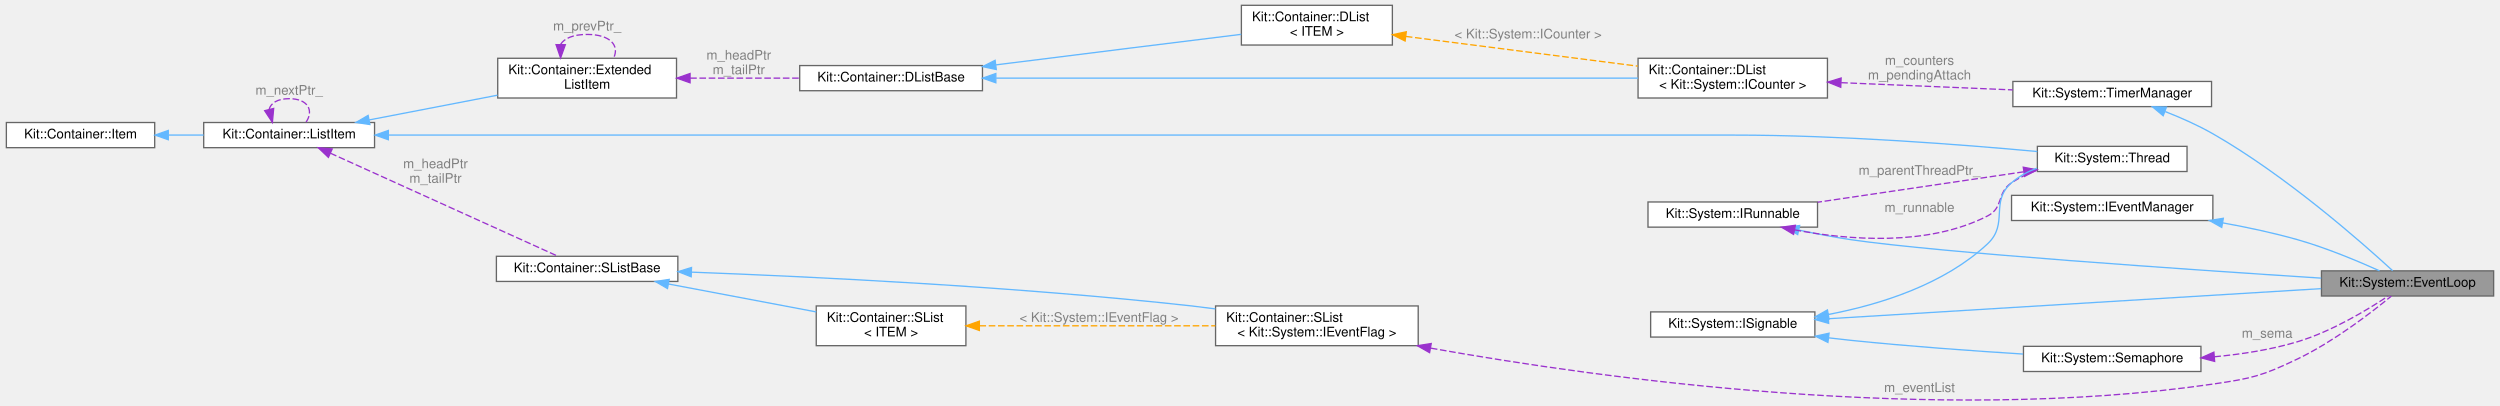
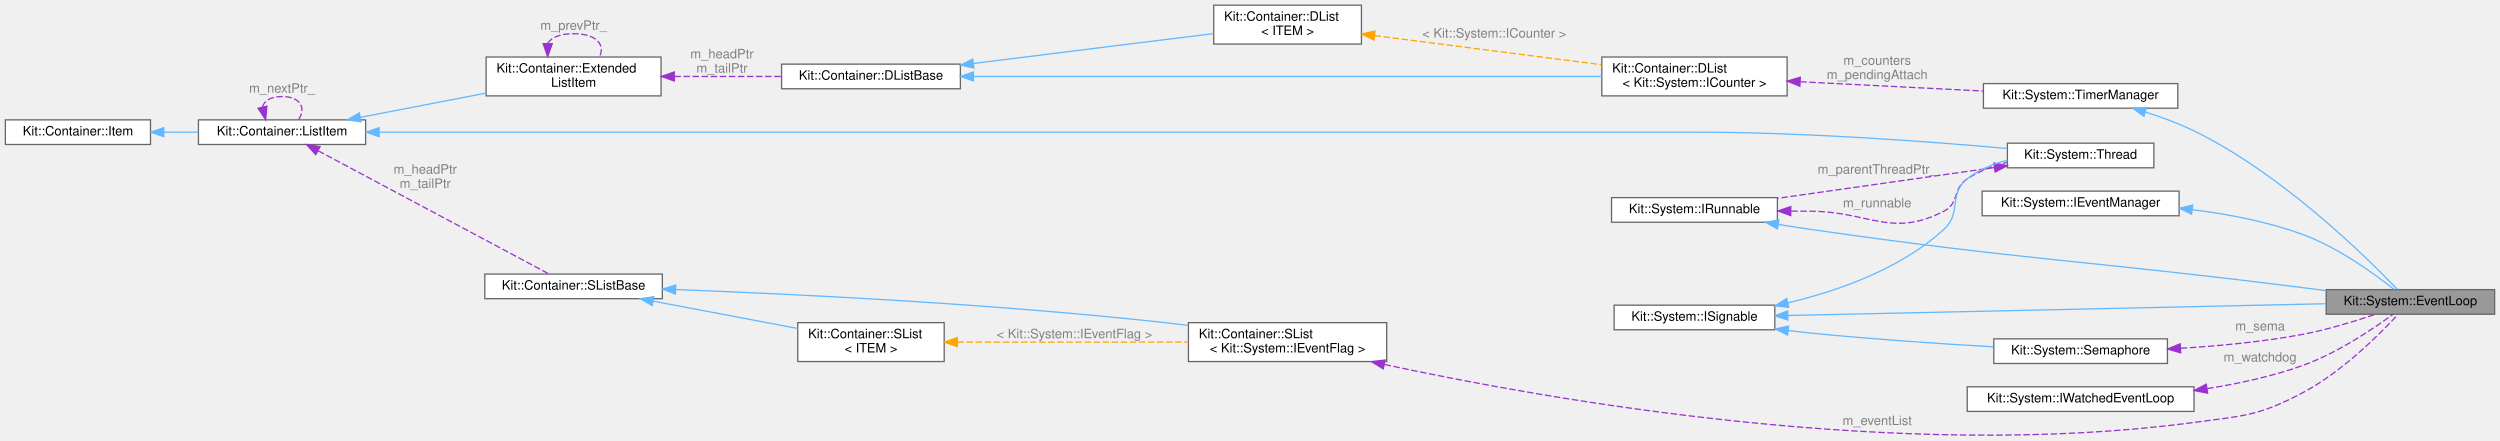
- <svg xmlns="http://www.w3.org/2000/svg" xmlns:xlink="http://www.w3.org/1999/xlink" width="1886pt" height="306pt" viewBox="0.00 0.00 1886.00 306.26">
-   <g id="graph0" class="graph" transform="scale(1 1) rotate(0) translate(4 302.26)">
+ <svg xmlns="http://www.w3.org/2000/svg" xmlns:xlink="http://www.w3.org/1999/xlink" width="1929pt" height="340pt" viewBox="0.00 0.00 1929.00 340.05">
+   <g id="graph0" class="graph" transform="scale(1 1) rotate(0) translate(4 336.05)">
    <g id="Node000001" class="node">
      <g id="a_Node000001">
        <a xlink:title="This concrete class is a IRunnable object that provides a event driven execution model for a thread.">
-           <polygon fill="#999999" stroke="#666666" points="1878,-97.76 1748,-97.76 1748,-78.76 1878,-78.76 1878,-97.76" />
-           <text text-anchor="middle" x="1813" y="-85.76" font-family="Helvetica,sans-Serif" font-size="10.00">Kit::System::EventLoop</text>
+           <polygon fill="#999999" stroke="#666666" points="1921,-112.55 1791,-112.55 1791,-93.55 1921,-93.55 1921,-112.55" />
+           <text text-anchor="middle" x="1856" y="-100.55" font-family="Helvetica,sans-Serif" font-size="10.00">Kit::System::EventLoop</text>
        </a>
      </g>
    </g>
    <g id="Node000002" class="node">
      <g id="a_Node000002">
        <a xlink:href="class_kit_1_1_system_1_1_i_runnable.html" target="_top" xlink:title="This mostly an abstract class defines the interface for an object that is &quot;executed&quot; when a Thread ob...">
-           <polygon fill="white" stroke="#666666" points="1367.5,-149.76 1239.5,-149.76 1239.5,-130.76 1367.5,-130.76 1367.5,-149.76" />
-           <text text-anchor="middle" x="1303.5" y="-137.76" font-family="Helvetica,sans-Serif" font-size="10.00">Kit::System::IRunnable</text>
+           <polygon fill="white" stroke="#666666" points="1367.5,-183.55 1239.5,-183.55 1239.5,-164.55 1367.5,-164.55 1367.5,-183.55" />
+           <text text-anchor="middle" x="1303.5" y="-171.55" font-family="Helvetica,sans-Serif" font-size="10.00">Kit::System::IRunnable</text>
        </a>
      </g>
    </g>
    <g id="edge1_Node000001_Node000002" class="edge">
      <g id="a_edge1_Node000001_Node000002">
        <a xlink:title=" ">
-           <path fill="none" stroke="#63b8ff" d="M1353.51,-128.52C1366.3,-125.79 1380.12,-123.14 1393,-121.26 1459.61,-111.53 1647.84,-98.68 1747.79,-92.26" />
-           <polygon fill="#63b8ff" stroke="#63b8ff" points="1352.53,-125.15 1343.51,-130.71 1354.02,-131.99 1352.53,-125.15" />
+           <path fill="none" stroke="#63b8ff" d="M1368.3,-162.84C1376.6,-161.5 1384.99,-160.2 1393,-159.05 1561.34,-134.83 1604.27,-135.36 1773,-114.05 1778.84,-113.31 1784.92,-112.53 1791,-111.73" />
+           <polygon fill="#63b8ff" stroke="#63b8ff" points="1367.55,-159.42 1358.25,-164.5 1368.69,-166.33 1367.55,-159.42" />
        </a>
      </g>
    </g>
    <g id="Node000003" class="node">
      <g id="a_Node000003">
        <a xlink:href="class_kit_1_1_system_1_1_thread.html" target="_top" xlink:title="This mostly abstract class defines the operations that can be performed on a thread.">
-           <polygon fill="white" stroke="#666666" points="1646.5,-191.76 1533.5,-191.76 1533.5,-172.76 1646.5,-172.76 1646.5,-191.76" />
-           <text text-anchor="middle" x="1590" y="-179.76" font-family="Helvetica,sans-Serif" font-size="10.00">Kit::System::Thread</text>
+           <polygon fill="white" stroke="#666666" points="1658,-225.55 1545,-225.55 1545,-206.55 1658,-206.55 1658,-225.55" />
+           <text text-anchor="middle" x="1601.5" y="-213.55" font-family="Helvetica,sans-Serif" font-size="10.00">Kit::System::Thread</text>
        </a>
      </g>
    </g>
    <g id="edge7_Node000003_Node000002" class="edge">
      <g id="a_edge7_Node000003_Node000002">
        <a xlink:title=" ">
-           <path fill="none" stroke="#9a32cd" stroke-dasharray="5,2" d="M1350.18,-128.71C1390.78,-120.98 1450.58,-115.99 1496,-139.26 1508.19,-145.5 1502.63,-156.62 1514,-164.26 1519.89,-168.21 1526.56,-171.3 1533.43,-173.71" />
-           <polygon fill="#9a32cd" stroke="#9a32cd" points="1349.39,-125.3 1340.29,-130.72 1350.78,-132.16 1349.39,-125.3" />
-         </a>
-       </g>
-       <text text-anchor="middle" x="1444.5" y="-142.26" font-family="Helvetica,sans-Serif" font-size="10.00" fill="grey"> m_runnable</text>
+           <path fill="none" stroke="#9a32cd" stroke-dasharray="5,2" d="M1378.16,-173.15C1383.18,-173.11 1388.16,-173.08 1393,-173.05 1438.78,-172.79 1455.26,-152.18 1496,-173.05 1508.19,-179.29 1502.52,-190.59 1514,-198.05 1523.13,-203.98 1533.85,-208.01 1544.58,-210.73" />
+           <polygon fill="#9a32cd" stroke="#9a32cd" points="1377.8,-169.66 1367.83,-173.25 1377.86,-176.66 1377.8,-169.66" />
+         </a>
+       </g>
+       <text text-anchor="middle" x="1444.5" y="-176.05" font-family="Helvetica,sans-Serif" font-size="10.00" fill="grey"> m_runnable</text>
    </g>
    <g id="edge2_Node000002_Node000003" class="edge">
      <g id="a_edge2_Node000002_Node000003">
        <a xlink:title=" ">
-           <path fill="none" stroke="#9a32cd" stroke-dasharray="5,2" d="M1523.21,-172.54C1476.39,-165.63 1413.85,-156.4 1367.64,-149.58" />
-           <polygon fill="#9a32cd" stroke="#9a32cd" points="1522.85,-176.03 1533.25,-174.03 1523.87,-169.1 1522.85,-176.03" />
-         </a>
-       </g>
-       <text text-anchor="middle" x="1444.5" y="-170.26" font-family="Helvetica,sans-Serif" font-size="10.00" fill="grey"> m_parentThreadPtr_</text>
+           <path fill="none" stroke="#9a32cd" stroke-dasharray="5,2" d="M1534.91,-206.74C1485.05,-199.67 1416.88,-189.99 1367.64,-183.01" />
+           <polygon fill="#9a32cd" stroke="#9a32cd" points="1534.55,-210.23 1544.94,-208.17 1535.53,-203.3 1534.55,-210.23" />
+         </a>
+       </g>
+       <text text-anchor="middle" x="1444.5" y="-202.05" font-family="Helvetica,sans-Serif" font-size="10.00" fill="grey"> m_parentThreadPtr_</text>
    </g>
    <g id="Node000004" class="node">
      <g id="a_Node000004">
        <a xlink:href="class_kit_1_1_system_1_1_i_signable.html" target="_top" xlink:title="This abstract class defines the interface by which a client can cause an object that is waiting-on-a-...">
-           <polygon fill="white" stroke="#666666" points="1365.5,-66.76 1241.5,-66.76 1241.5,-47.76 1365.5,-47.76 1365.5,-66.76" />
-           <text text-anchor="middle" x="1303.5" y="-54.76" font-family="Helvetica,sans-Serif" font-size="10.00">Kit::System::ISignable</text>
+           <polygon fill="white" stroke="#666666" points="1365.5,-100.55 1241.5,-100.55 1241.5,-81.55 1365.5,-81.55 1365.5,-100.55" />
+           <text text-anchor="middle" x="1303.5" y="-88.55" font-family="Helvetica,sans-Serif" font-size="10.00">Kit::System::ISignable</text>
        </a>
      </g>
    </g>
    <g id="edge9_Node000001_Node000004" class="edge">
      <g id="a_edge9_Node000001_Node000004">
        <a xlink:title=" ">
-           <path fill="none" stroke="#63b8ff" d="M1375.93,-61.62C1475.02,-67.67 1652.67,-78.52 1747.77,-84.33" />
-           <polygon fill="#63b8ff" stroke="#63b8ff" points="1375.91,-58.11 1365.72,-60.99 1375.48,-65.1 1375.91,-58.11" />
+           <path fill="none" stroke="#63b8ff" d="M1375.66,-92.6C1483.58,-94.95 1687.05,-99.39 1790.74,-101.65" />
+           <polygon fill="#63b8ff" stroke="#63b8ff" points="1375.59,-89.1 1365.52,-92.38 1375.44,-96.1 1375.59,-89.1" />
        </a>
      </g>
    </g>
    <g id="edge3_Node000003_Node000004" class="edge">
      <g id="a_edge3_Node000003_Node000004">
        <a xlink:title=" ">
-           <path fill="none" stroke="#63b8ff" d="M1375.68,-64.82C1415.44,-72.43 1463.38,-87.68 1496,-118.26 1512.02,-133.27 1497.45,-149.83 1514,-164.26 1519.55,-169.09 1526.18,-172.68 1533.17,-175.34" />
-           <polygon fill="#63b8ff" stroke="#63b8ff" points="1376.22,-61.36 1365.76,-63.05 1374.99,-68.25 1376.22,-61.36" />
+           <path fill="none" stroke="#63b8ff" d="M1375.53,-102.29C1415.01,-111.69 1462.73,-128.68 1496,-159.05 1510.1,-171.92 1499.06,-186.17 1514,-198.05 1522.88,-205.11 1533.86,-209.6 1544.98,-212.4" />
+           <polygon fill="#63b8ff" stroke="#63b8ff" points="1376.21,-98.85 1365.69,-100.06 1374.66,-105.68 1376.21,-98.85" />
        </a>
      </g>
    </g>
    <g id="Node000013" class="node">
      <g id="a_Node000013">
        <a xlink:href="class_kit_1_1_system_1_1_semaphore.html" target="_top" xlink:title="This semaphore concrete class defines the interface for a Counting Semaphore.">
-           <polygon fill="white" stroke="#666666" points="1657,-40.76 1523,-40.76 1523,-21.76 1657,-21.76 1657,-40.76" />
-           <text text-anchor="middle" x="1590" y="-28.76" font-family="Helvetica,sans-Serif" font-size="10.00">Kit::System::Semaphore</text>
+           <polygon fill="white" stroke="#666666" points="1668.5,-74.55 1534.5,-74.55 1534.5,-55.55 1668.5,-55.55 1668.5,-74.55" />
+           <text text-anchor="middle" x="1601.5" y="-62.55" font-family="Helvetica,sans-Serif" font-size="10.00">Kit::System::Semaphore</text>
        </a>
      </g>
    </g>
    <g id="edge19_Node000013_Node000004" class="edge">
      <g id="a_edge19_Node000013_Node000004">
        <a xlink:title=" ">
-           <path fill="none" stroke="#63b8ff" d="M1376.12,-47.15C1381.83,-46.47 1387.51,-45.82 1393,-45.26 1436.1,-40.8 1484.67,-37.32 1522.68,-34.94" />
-           <polygon fill="#63b8ff" stroke="#63b8ff" points="1375.35,-43.72 1365.86,-48.42 1376.21,-50.67 1375.35,-43.72" />
+           <path fill="none" stroke="#63b8ff" d="M1376.12,-80.92C1381.82,-80.24 1387.5,-79.61 1393,-79.05 1440.06,-74.28 1493.29,-70.72 1534.06,-68.39" />
+           <polygon fill="#63b8ff" stroke="#63b8ff" points="1375.35,-77.49 1365.85,-82.19 1376.2,-84.44 1375.35,-77.49" />
        </a>
      </g>
    </g>
    <g id="Node000005" class="node">
      <g id="a_Node000005">
        <a xlink:href="class_kit_1_1_container_1_1_list_item.html" target="_top" xlink:title="This class is used by the Container classes to implement a various types of linked lists containers.">
-           <polygon fill="white" stroke="#666666" points="278,-209.76 149,-209.76 149,-190.76 278,-190.76 278,-209.76" />
-           <text text-anchor="middle" x="213.5" y="-197.76" font-family="Helvetica,sans-Serif" font-size="10.00">Kit::Container::ListItem</text>
+           <polygon fill="white" stroke="#666666" points="278,-243.55 149,-243.55 149,-224.55 278,-224.55 278,-243.55" />
+           <text text-anchor="middle" x="213.5" y="-231.55" font-family="Helvetica,sans-Serif" font-size="10.00">Kit::Container::ListItem</text>
        </a>
      </g>
    </g>
    <g id="edge4_Node000003_Node000005" class="edge">
      <g id="a_edge4_Node000003_Node000005">
        <a xlink:title=" ">
-           <path fill="none" stroke="#63b8ff" d="M288.61,-200.26C332,-200.26 387.86,-200.26 437.5,-200.26 437.5,-200.26 437.5,-200.26 1304.5,-200.26 1384.18,-200.26 1476.16,-193.14 1533.46,-187.85" />
-           <polygon fill="#63b8ff" stroke="#63b8ff" points="288.42,-196.76 278.42,-200.26 288.42,-203.76 288.42,-196.76" />
+           <path fill="none" stroke="#63b8ff" d="M288.61,-234.05C332,-234.05 387.86,-234.05 437.5,-234.05 437.5,-234.05 437.5,-234.05 1304.5,-234.05 1388.42,-234.05 1485.47,-226.75 1544.92,-221.45" />
+           <polygon fill="#63b8ff" stroke="#63b8ff" points="288.42,-230.55 278.42,-234.05 288.42,-237.55 288.42,-230.55" />
        </a>
      </g>
    </g>
    <g id="edge6_Node000005_Node000005" class="edge">
      <g id="a_edge6_Node000005_Node000005">
        <a xlink:title=" ">
-           <path fill="none" stroke="#9a32cd" stroke-dasharray="5,2" d="M198.4,-219.67C199.59,-224.31 204.62,-227.76 213.5,-227.76 228.07,-227.76 232.29,-218.49 226.14,-209.84" />
-           <polygon fill="#9a32cd" stroke="#9a32cd" points="201.83,-220.39 200.86,-209.84 195.04,-218.69 201.83,-220.39" />
-         </a>
-       </g>
-       <text text-anchor="middle" x="213.5" y="-230.76" font-family="Helvetica,sans-Serif" font-size="10.00" fill="grey"> m_nextPtr_</text>
+           <path fill="none" stroke="#9a32cd" stroke-dasharray="5,2" d="M198.4,-253.46C199.59,-258.11 204.62,-261.55 213.5,-261.55 228.07,-261.55 232.29,-252.28 226.14,-243.63" />
+           <polygon fill="#9a32cd" stroke="#9a32cd" points="201.83,-254.18 200.86,-243.63 195.04,-252.48 201.83,-254.18" />
+         </a>
+       </g>
+       <text text-anchor="middle" x="213.5" y="-264.55" font-family="Helvetica,sans-Serif" font-size="10.00" fill="grey"> m_nextPtr_</text>
    </g>
    <g id="Node000011" class="node">
      <g id="a_Node000011">
        <a xlink:href="class_kit_1_1_container_1_1_extended_list_item.html" target="_top" xlink:title="This class is used by the Container classes to implement a various types of DOUBLY linked containers.">
-           <polygon fill="white" stroke="#666666" points="506,-258.26 371,-258.26 371,-228.26 506,-228.26 506,-258.26" />
-           <text text-anchor="start" x="379" y="-246.26" font-family="Helvetica,sans-Serif" font-size="10.00">Kit::Container::Extended</text>
-           <text text-anchor="middle" x="438.5" y="-235.26" font-family="Helvetica,sans-Serif" font-size="10.00">ListItem</text>
+           <polygon fill="white" stroke="#666666" points="506,-292.05 371,-292.05 371,-262.05 506,-262.05 506,-292.05" />
+           <text text-anchor="start" x="379" y="-280.05" font-family="Helvetica,sans-Serif" font-size="10.00">Kit::Container::Extended</text>
+           <text text-anchor="middle" x="438.5" y="-269.05" font-family="Helvetica,sans-Serif" font-size="10.00">ListItem</text>
        </a>
      </g>
    </g>
    <g id="edge14_Node000011_Node000005" class="edge">
      <g id="a_edge14_Node000011_Node000005">
        <a xlink:title=" ">
-           <path fill="none" stroke="#63b8ff" d="M273.85,-211.7C303.7,-217.46 339.99,-224.45 370.81,-230.39" />
-           <polygon fill="#63b8ff" stroke="#63b8ff" points="274.47,-208.25 263.99,-209.8 273.15,-215.13 274.47,-208.25" />
+           <path fill="none" stroke="#63b8ff" d="M273.85,-245.49C303.7,-251.25 339.99,-258.25 370.81,-264.19" />
+           <polygon fill="#63b8ff" stroke="#63b8ff" points="274.47,-242.05 263.99,-243.59 273.15,-248.92 274.47,-242.05" />
        </a>
      </g>
    </g>
    <g id="Node000015" class="node">
      <g id="a_Node000015">
        <a xlink:href="class_kit_1_1_container_1_1_s_list_base.html" target="_top" xlink:title="This protected base class implements a NON-TYPE-SAFE a singly linked list which maintains the orderin...">
-           <polygon fill="white" stroke="#666666" points="507,-108.76 370,-108.76 370,-89.76 507,-89.76 507,-108.76" />
-           <text text-anchor="middle" x="438.5" y="-96.76" font-family="Helvetica,sans-Serif" font-size="10.00">Kit::Container::SListBase</text>
+           <polygon fill="white" stroke="#666666" points="507,-124.55 370,-124.55 370,-105.55 507,-105.55 507,-124.55" />
+           <text text-anchor="middle" x="438.5" y="-112.55" font-family="Helvetica,sans-Serif" font-size="10.00">Kit::Container::SListBase</text>
        </a>
      </g>
    </g>
    <g id="edge22_Node000015_Node000005" class="edge">
      <g id="a_edge22_Node000015_Node000005">
        <a xlink:title=" ">
-           <path fill="none" stroke="#9a32cd" stroke-dasharray="5,2" d="M244.62,-186.61C290.48,-165.84 376.65,-126.81 416.41,-108.81" />
-           <polygon fill="#9a32cd" stroke="#9a32cd" points="243.14,-183.44 235.48,-190.75 246.03,-189.82 243.14,-183.44" />
-         </a>
-       </g>
-       <text text-anchor="middle" x="324" y="-175.26" font-family="Helvetica,sans-Serif" font-size="10.00" fill="grey"> m_headPtr</text>
-       <text text-anchor="middle" x="324" y="-164.26" font-family="Helvetica,sans-Serif" font-size="10.00" fill="grey">m_tailPtr</text>
+           <path fill="none" stroke="#9a32cd" stroke-dasharray="5,2" d="M241.47,-219.66C287.61,-195.03 380.48,-145.48 419.54,-124.63" />
+           <polygon fill="#9a32cd" stroke="#9a32cd" points="239.55,-216.72 232.37,-224.51 242.84,-222.89 239.55,-216.72" />
+         </a>
+       </g>
+       <text text-anchor="middle" x="324" y="-202.05" font-family="Helvetica,sans-Serif" font-size="10.00" fill="grey"> m_headPtr</text>
+       <text text-anchor="middle" x="324" y="-191.05" font-family="Helvetica,sans-Serif" font-size="10.00" fill="grey">m_tailPtr</text>
    </g>
    <g id="Node000006" class="node">
      <g id="a_Node000006">
        <a xlink:href="class_kit_1_1_container_1_1_item.html" target="_top" xlink:title="This class is used by the Intrusive Container classes to enforce the semantic and item/element can be...">
-           <polygon fill="white" stroke="#666666" points="112,-209.76 0,-209.76 0,-190.76 112,-190.76 112,-209.76" />
-           <text text-anchor="middle" x="56" y="-197.76" font-family="Helvetica,sans-Serif" font-size="10.00">Kit::Container::Item</text>
+           <polygon fill="white" stroke="#666666" points="112,-243.55 0,-243.55 0,-224.55 112,-224.55 112,-243.55" />
+           <text text-anchor="middle" x="56" y="-231.55" font-family="Helvetica,sans-Serif" font-size="10.00">Kit::Container::Item</text>
        </a>
      </g>
    </g>
    <g id="edge5_Node000005_Node000006" class="edge">
      <g id="a_edge5_Node000005_Node000006">
        <a xlink:title=" ">
-           <path fill="none" stroke="#63b8ff" d="M122.43,-200.26C131.2,-200.26 140.19,-200.26 148.93,-200.26" />
-           <polygon fill="#63b8ff" stroke="#63b8ff" points="122.26,-196.76 112.26,-200.26 122.26,-203.76 122.26,-196.76" />
+           <path fill="none" stroke="#63b8ff" d="M122.43,-234.05C131.2,-234.05 140.19,-234.05 148.93,-234.05" />
+           <polygon fill="#63b8ff" stroke="#63b8ff" points="122.26,-230.55 112.26,-234.05 122.26,-237.55 122.26,-230.55" />
        </a>
      </g>
    </g>
    <g id="Node000007" class="node">
      <g id="a_Node000007">
        <a xlink:href="class_kit_1_1_system_1_1_i_event_manager.html" target="_top" xlink:title="This abstract class defines the interface to signal a 'Event Flag'.">
-           <polygon fill="white" stroke="#666666" points="1666,-154.76 1514,-154.76 1514,-135.76 1666,-135.76 1666,-154.76" />
-           <text text-anchor="middle" x="1590" y="-142.76" font-family="Helvetica,sans-Serif" font-size="10.00">Kit::System::IEventManager</text>
+           <polygon fill="white" stroke="#666666" points="1677.5,-188.55 1525.5,-188.55 1525.5,-169.55 1677.5,-169.55 1677.5,-188.55" />
+           <text text-anchor="middle" x="1601.5" y="-176.55" font-family="Helvetica,sans-Serif" font-size="10.00">Kit::System::IEventManager</text>
        </a>
      </g>
    </g>
    <g id="edge8_Node000001_Node000007" class="edge">
      <g id="a_edge8_Node000001_Node000007">
        <a xlink:title=" ">
-           <path fill="none" stroke="#63b8ff" d="M1673.45,-133.98C1692.21,-130.6 1711.93,-126.39 1730,-121.26 1751.7,-115.09 1775.52,-105.12 1791.86,-97.76" />
-           <polygon fill="#63b8ff" stroke="#63b8ff" points="1672.69,-130.56 1663.44,-135.73 1673.89,-137.46 1672.69,-130.56" />
+           <path fill="none" stroke="#63b8ff" d="M1687.72,-174.23C1715.52,-170.78 1746.14,-164.93 1773,-155.05 1800.37,-144.98 1828.2,-124.77 1843.36,-112.73" />
+           <polygon fill="#63b8ff" stroke="#63b8ff" points="1687.14,-170.77 1677.61,-175.39 1687.95,-177.72 1687.14,-170.77" />
        </a>
      </g>
    </g>
    <g id="Node000008" class="node">
      <g id="a_Node000008">
        <a xlink:href="class_kit_1_1_system_1_1_timer_manager.html" target="_top" xlink:title="This concrete class implements manages a list of Software Timers.">
-           <polygon fill="white" stroke="#666666" points="1665,-240.76 1515,-240.76 1515,-221.76 1665,-221.76 1665,-240.76" />
-           <text text-anchor="middle" x="1590" y="-228.76" font-family="Helvetica,sans-Serif" font-size="10.00">Kit::System::TimerManager</text>
+           <polygon fill="white" stroke="#666666" points="1676.5,-271.55 1526.5,-271.55 1526.5,-252.55 1676.5,-252.55 1676.5,-271.55" />
+           <text text-anchor="middle" x="1601.5" y="-259.55" font-family="Helvetica,sans-Serif" font-size="10.00">Kit::System::TimerManager</text>
        </a>
      </g>
    </g>
    <g id="edge10_Node000001_Node000008" class="edge">
      <g id="a_edge10_Node000001_Node000008">
        <a xlink:title=" ">
-           <path fill="none" stroke="#63b8ff" d="M1630.04,-218.01C1641.91,-213.36 1654.78,-207.67 1666,-201.26 1721.37,-169.58 1778.88,-118.87 1801.74,-97.86" />
-           <polygon fill="#63b8ff" stroke="#63b8ff" points="1628.48,-214.86 1620.36,-221.66 1630.96,-221.41 1628.48,-214.86" />
+           <path fill="none" stroke="#63b8ff" d="M1651.6,-249.54C1664.09,-245.6 1677.28,-240.76 1689,-235.05 1756.85,-201.98 1822.48,-137.23 1845.94,-112.74" />
+           <polygon fill="#63b8ff" stroke="#63b8ff" points="1650.35,-246.26 1641.78,-252.5 1652.37,-252.96 1650.35,-246.26" />
        </a>
      </g>
    </g>
    <g id="Node000009" class="node">
      <g id="a_Node000009">
        <a xlink:href="class_kit_1_1_container_1_1_d_list.html" target="_top" xlink:title=" ">
-           <polygon fill="white" stroke="#666666" points="1375,-258.26 1232,-258.26 1232,-228.26 1375,-228.26 1375,-258.26" />
-           <text text-anchor="start" x="1240" y="-246.26" font-family="Helvetica,sans-Serif" font-size="10.00">Kit::Container::DList</text>
-           <text text-anchor="middle" x="1303.5" y="-235.26" font-family="Helvetica,sans-Serif" font-size="10.00">&lt; Kit::System::ICounter &gt;</text>
+           <polygon fill="white" stroke="#666666" points="1375,-292.05 1232,-292.05 1232,-262.05 1375,-262.05 1375,-292.05" />
+           <text text-anchor="start" x="1240" y="-280.05" font-family="Helvetica,sans-Serif" font-size="10.00">Kit::Container::DList</text>
+           <text text-anchor="middle" x="1303.5" y="-269.05" font-family="Helvetica,sans-Serif" font-size="10.00">&lt; Kit::System::ICounter &gt;</text>
        </a>
      </g>
    </g>
    <g id="edge11_Node000008_Node000009" class="edge">
      <g id="a_edge11_Node000008_Node000009">
        <a xlink:title=" ">
-           <path fill="none" stroke="#9a32cd" stroke-dasharray="5,2" d="M1385.36,-239.84C1426.12,-238.13 1475.19,-236.06 1514.95,-234.38" />
-           <polygon fill="#9a32cd" stroke="#9a32cd" points="1385.03,-236.36 1375.19,-240.27 1385.33,-243.35 1385.03,-236.36" />
-         </a>
-       </g>
-       <text text-anchor="middle" x="1444.5" y="-253.26" font-family="Helvetica,sans-Serif" font-size="10.00" fill="grey"> m_counters</text>
-       <text text-anchor="middle" x="1444.5" y="-242.26" font-family="Helvetica,sans-Serif" font-size="10.00" fill="grey">m_pendingAttach</text>
+           <path fill="none" stroke="#9a32cd" stroke-dasharray="5,2" d="M1385.13,-272.96C1429.19,-270.73 1483.38,-267.98 1526.39,-265.8" />
+           <polygon fill="#9a32cd" stroke="#9a32cd" points="1384.83,-269.47 1375.02,-273.48 1385.19,-276.46 1384.83,-269.47" />
+         </a>
+       </g>
+       <text text-anchor="middle" x="1444.5" y="-286.05" font-family="Helvetica,sans-Serif" font-size="10.00" fill="grey"> m_counters</text>
+       <text text-anchor="middle" x="1444.5" y="-275.05" font-family="Helvetica,sans-Serif" font-size="10.00" fill="grey">m_pendingAttach</text>
    </g>
    <g id="Node000010" class="node">
      <g id="a_Node000010">
        <a xlink:href="class_kit_1_1_container_1_1_d_list_base.html" target="_top" xlink:title="This protected base class implements a NON-TYPE-SAFE a doubly linked list which maintains the orderin...">
-           <polygon fill="white" stroke="#666666" points="737,-252.76 599,-252.76 599,-233.76 737,-233.76 737,-252.76" />
-           <text text-anchor="middle" x="668" y="-240.76" font-family="Helvetica,sans-Serif" font-size="10.00">Kit::Container::DListBase</text>
+           <polygon fill="white" stroke="#666666" points="737,-286.55 599,-286.55 599,-267.55 737,-267.55 737,-286.55" />
+           <text text-anchor="middle" x="668" y="-274.55" font-family="Helvetica,sans-Serif" font-size="10.00">Kit::Container::DListBase</text>
        </a>
      </g>
    </g>
    <g id="edge12_Node000009_Node000010" class="edge">
      <g id="a_edge12_Node000009_Node000010">
        <a xlink:title=" ">
-           <path fill="none" stroke="#63b8ff" d="M747.31,-243.26C871.69,-243.26 1112.52,-243.26 1231.9,-243.26" />
-           <polygon fill="#63b8ff" stroke="#63b8ff" points="747.1,-239.76 737.1,-243.26 747.1,-246.76 747.1,-239.76" />
+           <path fill="none" stroke="#63b8ff" d="M747.31,-277.05C871.69,-277.05 1112.52,-277.05 1231.9,-277.05" />
+           <polygon fill="#63b8ff" stroke="#63b8ff" points="747.1,-273.55 737.1,-277.05 747.1,-280.55 747.1,-273.55" />
        </a>
      </g>
    </g>
    <g id="Node000012" class="node">
      <g id="a_Node000012">
        <a xlink:href="class_kit_1_1_container_1_1_d_list.html" target="_top" xlink:title="This template class implements a singly linked list which maintains the ordering imposed on it by the...">
-           <polygon fill="white" stroke="#666666" points="1046.5,-298.26 932.5,-298.26 932.5,-268.26 1046.5,-268.26 1046.5,-298.26" />
-           <text text-anchor="start" x="940.5" y="-286.26" font-family="Helvetica,sans-Serif" font-size="10.00">Kit::Container::DList</text>
-           <text text-anchor="middle" x="989.5" y="-275.26" font-family="Helvetica,sans-Serif" font-size="10.00">&lt; ITEM &gt;</text>
+           <polygon fill="white" stroke="#666666" points="1046.5,-332.05 932.5,-332.05 932.5,-302.05 1046.5,-302.05 1046.5,-332.05" />
+           <text text-anchor="start" x="940.5" y="-320.05" font-family="Helvetica,sans-Serif" font-size="10.00">Kit::Container::DList</text>
+           <text text-anchor="middle" x="989.5" y="-309.05" font-family="Helvetica,sans-Serif" font-size="10.00">&lt; ITEM &gt;</text>
        </a>
      </g>
    </g>
    <g id="edge17_Node000012_Node000010" class="edge">
      <g id="a_edge17_Node000012_Node000010">
        <a xlink:title=" ">
-           <path fill="none" stroke="#63b8ff" d="M747.25,-253.28C749.86,-253.61 752.45,-253.93 755,-254.26 815.59,-261.89 885.05,-270.5 932.35,-276.34" />
-           <polygon fill="#63b8ff" stroke="#63b8ff" points="747.43,-249.77 737.07,-251.98 746.55,-256.72 747.43,-249.77" />
+           <path fill="none" stroke="#63b8ff" d="M747.25,-287.07C749.86,-287.4 752.45,-287.73 755,-288.05 815.59,-295.69 885.05,-304.29 932.35,-310.13" />
+           <polygon fill="#63b8ff" stroke="#63b8ff" points="747.43,-283.56 737.07,-285.78 746.55,-290.51 747.43,-283.56" />
        </a>
      </g>
    </g>
    <g id="edge13_Node000010_Node000011" class="edge">
      <g id="a_edge13_Node000010_Node000011">
        <a xlink:title=" ">
-           <path fill="none" stroke="#9a32cd" stroke-dasharray="5,2" d="M516.29,-243.26C542.99,-243.26 572.74,-243.26 598.7,-243.26" />
-           <polygon fill="#9a32cd" stroke="#9a32cd" points="516.22,-239.76 506.22,-243.26 516.22,-246.76 516.22,-239.76" />
-         </a>
-       </g>
-       <text text-anchor="middle" x="553" y="-257.26" font-family="Helvetica,sans-Serif" font-size="10.00" fill="grey"> m_headPtr</text>
-       <text text-anchor="middle" x="553" y="-246.26" font-family="Helvetica,sans-Serif" font-size="10.00" fill="grey">m_tailPtr</text>
+           <path fill="none" stroke="#9a32cd" stroke-dasharray="5,2" d="M516.29,-277.05C542.99,-277.05 572.74,-277.05 598.7,-277.05" />
+           <polygon fill="#9a32cd" stroke="#9a32cd" points="516.22,-273.55 506.22,-277.05 516.22,-280.55 516.22,-273.55" />
+         </a>
+       </g>
+       <text text-anchor="middle" x="553" y="-291.05" font-family="Helvetica,sans-Serif" font-size="10.00" fill="grey"> m_headPtr</text>
+       <text text-anchor="middle" x="553" y="-280.05" font-family="Helvetica,sans-Serif" font-size="10.00" fill="grey">m_tailPtr</text>
    </g>
    <g id="edge15_Node000011_Node000011" class="edge">
      <g id="a_edge15_Node000011_Node000011">
        <a xlink:title=" ">
-           <path fill="none" stroke="#9a32cd" stroke-dasharray="5,2" d="M418.55,-268.85C421.27,-273.23 427.92,-276.26 438.5,-276.26 456.31,-276.26 462.99,-267.66 458.54,-258.53" />
-           <polygon fill="#9a32cd" stroke="#9a32cd" points="422.04,-268.5 418.46,-258.53 415.04,-268.56 422.04,-268.5" />
-         </a>
-       </g>
-       <text text-anchor="middle" x="438.5" y="-279.26" font-family="Helvetica,sans-Serif" font-size="10.00" fill="grey"> m_prevPtr_</text>
+           <path fill="none" stroke="#9a32cd" stroke-dasharray="5,2" d="M418.55,-302.65C421.27,-307.02 427.92,-310.05 438.5,-310.05 456.31,-310.05 462.99,-301.46 458.54,-292.32" />
+           <polygon fill="#9a32cd" stroke="#9a32cd" points="422.04,-302.3 418.46,-292.32 415.04,-302.35 422.04,-302.3" />
+         </a>
+       </g>
+       <text text-anchor="middle" x="438.5" y="-313.05" font-family="Helvetica,sans-Serif" font-size="10.00" fill="grey"> m_prevPtr_</text>
    </g>
    <g id="edge16_Node000009_Node000012" class="edge">
      <g id="a_edge16_Node000009_Node000012">
        <a xlink:title=" ">
-           <path fill="none" stroke="orange" stroke-dasharray="5,2" d="M1056.65,-274.77C1108.05,-268.18 1179.21,-259.06 1231.75,-252.33" />
-           <polygon fill="orange" stroke="orange" points="1056.11,-271.31 1046.64,-276.06 1057,-278.26 1056.11,-271.31" />
-         </a>
-       </g>
-       <text text-anchor="middle" x="1149" y="-273.26" font-family="Helvetica,sans-Serif" font-size="10.00" fill="grey"> &lt; Kit::System::ICounter &gt;</text>
+           <path fill="none" stroke="orange" stroke-dasharray="5,2" d="M1056.65,-308.57C1108.05,-301.98 1179.21,-292.85 1231.75,-286.12" />
+           <polygon fill="orange" stroke="orange" points="1056.11,-305.11 1046.64,-309.85 1057,-312.05 1056.11,-305.11" />
+         </a>
+       </g>
+       <text text-anchor="middle" x="1149" y="-307.05" font-family="Helvetica,sans-Serif" font-size="10.00" fill="grey"> &lt; Kit::System::ICounter &gt;</text>
    </g>
    <g id="edge18_Node000001_Node000013" class="edge">
      <g id="a_edge18_Node000001_Node000013">
        <a xlink:title=" ">
-           <path fill="none" stroke="#9a32cd" stroke-dasharray="5,2" d="M1667.12,-32.88C1687.84,-34.8 1710.06,-38.24 1730,-44.26 1755.68,-52 1782.53,-68.2 1798.24,-78.64" />
-           <polygon fill="#9a32cd" stroke="#9a32cd" points="1667.34,-29.39 1657.09,-32.06 1666.77,-36.37 1667.34,-29.39" />
-         </a>
-       </g>
-       <text text-anchor="middle" x="1707" y="-47.26" font-family="Helvetica,sans-Serif" font-size="10.00" fill="grey"> m_sema</text>
+           <path fill="none" stroke="#9a32cd" stroke-dasharray="5,2" d="M1678.8,-67.28C1708.4,-69.08 1742.47,-72.3 1773,-78.05 1792.01,-81.63 1812.86,-88.02 1828.78,-93.44" />
+           <polygon fill="#9a32cd" stroke="#9a32cd" points="1678.7,-63.77 1668.52,-66.7 1678.31,-70.76 1678.7,-63.77" />
+         </a>
+       </g>
+       <text text-anchor="middle" x="1740" y="-81.05" font-family="Helvetica,sans-Serif" font-size="10.00" fill="grey"> m_sema</text>
    </g>
    <g id="Node000014" class="node">
      <g id="a_Node000014">
        <a xlink:href="class_kit_1_1_container_1_1_s_list.html" target="_top" xlink:title=" ">
-           <polygon fill="white" stroke="#666666" points="1066,-71.26 913,-71.26 913,-41.26 1066,-41.26 1066,-71.26" />
-           <text text-anchor="start" x="921" y="-59.26" font-family="Helvetica,sans-Serif" font-size="10.00">Kit::Container::SList</text>
-           <text text-anchor="middle" x="989.5" y="-48.26" font-family="Helvetica,sans-Serif" font-size="10.00">&lt; Kit::System::IEventFlag &gt;</text>
+           <polygon fill="white" stroke="#666666" points="1066,-87.05 913,-87.05 913,-57.05 1066,-57.05 1066,-87.05" />
+           <text text-anchor="start" x="921" y="-75.05" font-family="Helvetica,sans-Serif" font-size="10.00">Kit::Container::SList</text>
+           <text text-anchor="middle" x="989.5" y="-64.05" font-family="Helvetica,sans-Serif" font-size="10.00">&lt; Kit::System::IEventFlag &gt;</text>
        </a>
      </g>
    </g>
    <g id="edge20_Node000001_Node000014" class="edge">
      <g id="a_edge20_Node000001_Node000014">
        <a xlink:title=" ">
-           <path fill="none" stroke="#9a32cd" stroke-dasharray="5,2" d="M1075.54,-39.39C1204.04,-16.46 1455.1,18.39 1666,-12.26 1695.36,-16.52 1703.26,-18.4 1730,-31.26 1757.35,-44.4 1785.62,-66.21 1800.78,-78.69" />
-           <polygon fill="#9a32cd" stroke="#9a32cd" points="1074.59,-36.01 1065.37,-41.23 1075.83,-42.89 1074.59,-36.01" />
-         </a>
-       </g>
-       <text text-anchor="middle" x="1444.5" y="-6.26" font-family="Helvetica,sans-Serif" font-size="10.00" fill="grey"> m_eventList</text>
+           <path fill="none" stroke="#9a32cd" stroke-dasharray="5,2" d="M1064.34,-54.76C1192.04,-27.24 1462.27,20.43 1689,-10.05 1727.36,-15.21 1738.79,-14.94 1773,-33.05 1803.44,-49.16 1832.48,-78.28 1846.41,-93.38" />
+           <polygon fill="#9a32cd" stroke="#9a32cd" points="1063.3,-51.4 1054.28,-56.94 1064.79,-58.24 1063.3,-51.4" />
+         </a>
+       </g>
+       <text text-anchor="middle" x="1444.5" y="-8.05" font-family="Helvetica,sans-Serif" font-size="10.00" fill="grey"> m_eventList</text>
    </g>
    <g id="edge21_Node000014_Node000015" class="edge">
      <g id="a_edge21_Node000014_Node000015">
        <a xlink:title=" ">
-           <path fill="none" stroke="#63b8ff" d="M517.42,-96.78C608.28,-93.36 762.87,-85.88 895,-71.26 900.8,-70.61 906.79,-69.86 912.81,-69.04" />
-           <polygon fill="#63b8ff" stroke="#63b8ff" points="517.07,-93.29 507.2,-97.16 517.33,-100.29 517.07,-93.29" />
+           <path fill="none" stroke="#63b8ff" d="M517.42,-112.58C608.28,-109.16 762.87,-101.67 895,-87.05 900.8,-86.41 906.79,-85.65 912.81,-84.83" />
+           <polygon fill="#63b8ff" stroke="#63b8ff" points="517.07,-109.09 507.2,-112.95 517.33,-116.08 517.07,-109.09" />
        </a>
      </g>
    </g>
    <g id="Node000016" class="node">
      <g id="a_Node000016">
        <a xlink:href="class_kit_1_1_container_1_1_s_list.html" target="_top" xlink:title="This template class implements a singly linked list which maintains the ordering imposed on it by the...">
-           <polygon fill="white" stroke="#666666" points="724.5,-71.26 611.5,-71.26 611.5,-41.26 724.5,-41.26 724.5,-71.26" />
-           <text text-anchor="start" x="619.5" y="-59.26" font-family="Helvetica,sans-Serif" font-size="10.00">Kit::Container::SList</text>
-           <text text-anchor="middle" x="668" y="-48.26" font-family="Helvetica,sans-Serif" font-size="10.00">&lt; ITEM &gt;</text>
+           <polygon fill="white" stroke="#666666" points="724.5,-87.05 611.5,-87.05 611.5,-57.05 724.5,-57.05 724.5,-87.05" />
+           <text text-anchor="start" x="619.5" y="-75.05" font-family="Helvetica,sans-Serif" font-size="10.00">Kit::Container::SList</text>
+           <text text-anchor="middle" x="668" y="-64.05" font-family="Helvetica,sans-Serif" font-size="10.00">&lt; ITEM &gt;</text>
        </a>
      </g>
    </g>
    <g id="edge24_Node000016_Node000015" class="edge">
      <g id="a_edge24_Node000016_Node000015">
        <a xlink:title=" ">
-           <path fill="none" stroke="#63b8ff" d="M499.98,-87.82C534.59,-81.28 577.71,-73.13 611.47,-66.75" />
-           <polygon fill="#63b8ff" stroke="#63b8ff" points="499.17,-84.42 489.99,-89.71 500.47,-91.29 499.17,-84.42" />
+           <path fill="none" stroke="#63b8ff" d="M499.98,-103.62C534.59,-97.08 577.71,-88.92 611.47,-82.54" />
+           <polygon fill="#63b8ff" stroke="#63b8ff" points="499.17,-100.21 489.99,-105.51 500.47,-107.09 499.17,-100.21" />
        </a>
      </g>
    </g>
    <g id="edge23_Node000014_Node000016" class="edge">
      <g id="a_edge23_Node000014_Node000016">
        <a xlink:title=" ">
-           <path fill="none" stroke="orange" stroke-dasharray="5,2" d="M734.72,-56.26C786.48,-56.26 858.68,-56.26 912.84,-56.26" />
-           <polygon fill="orange" stroke="orange" points="734.65,-52.76 724.65,-56.26 734.65,-59.76 734.65,-52.76" />
-         </a>
-       </g>
-       <text text-anchor="middle" x="825" y="-59.26" font-family="Helvetica,sans-Serif" font-size="10.00" fill="grey"> &lt; Kit::System::IEventFlag &gt;</text>
+           <path fill="none" stroke="orange" stroke-dasharray="5,2" d="M734.72,-72.05C786.48,-72.05 858.68,-72.05 912.84,-72.05" />
+           <polygon fill="orange" stroke="orange" points="734.65,-68.55 724.65,-72.05 734.65,-75.55 734.65,-68.55" />
+         </a>
+       </g>
+       <text text-anchor="middle" x="825" y="-75.05" font-family="Helvetica,sans-Serif" font-size="10.00" fill="grey"> &lt; Kit::System::IEventFlag &gt;</text>
+     </g>
+     <g id="Node000017" class="node">
+       <g id="a_Node000017">
+         <a xlink:href="class_kit_1_1_system_1_1_i_watched_event_loop.html" target="_top" xlink:title="This abstract interface defines the API for watching/monitoring an EventLoop for watchdog purposes.">
+           <polygon fill="white" stroke="#666666" points="1689,-37.55 1514,-37.55 1514,-18.55 1689,-18.55 1689,-37.55" />
+           <text text-anchor="middle" x="1601.5" y="-25.55" font-family="Helvetica,sans-Serif" font-size="10.00">Kit::System::IWatchedEventLoop</text>
+         </a>
+       </g>
+     </g>
+     <g id="edge25_Node000001_Node000017" class="edge">
+       <g id="a_edge25_Node000001_Node000017">
+         <a xlink:title=" ">
+           <path fill="none" stroke="#9a32cd" stroke-dasharray="5,2" d="M1699.15,-36.16C1723.71,-40.01 1749.72,-45.68 1773,-54.05 1799.53,-63.58 1826.99,-82.06 1842.44,-93.4" />
+           <polygon fill="#9a32cd" stroke="#9a32cd" points="1699.5,-32.67 1689.1,-34.67 1698.48,-39.6 1699.5,-32.67" />
+         </a>
+       </g>
+       <text text-anchor="middle" x="1740" y="-57.05" font-family="Helvetica,sans-Serif" font-size="10.00" fill="grey"> m_watchdog</text>
    </g>
  </g>
</svg>
